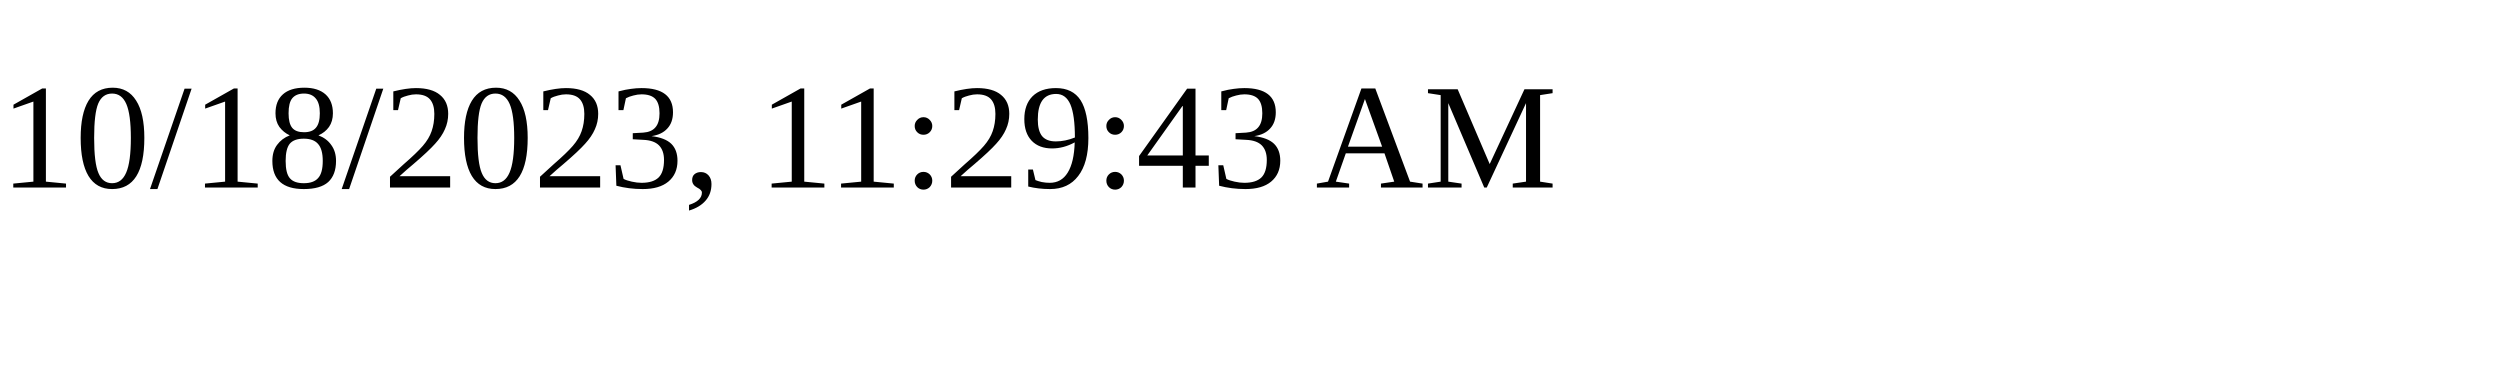
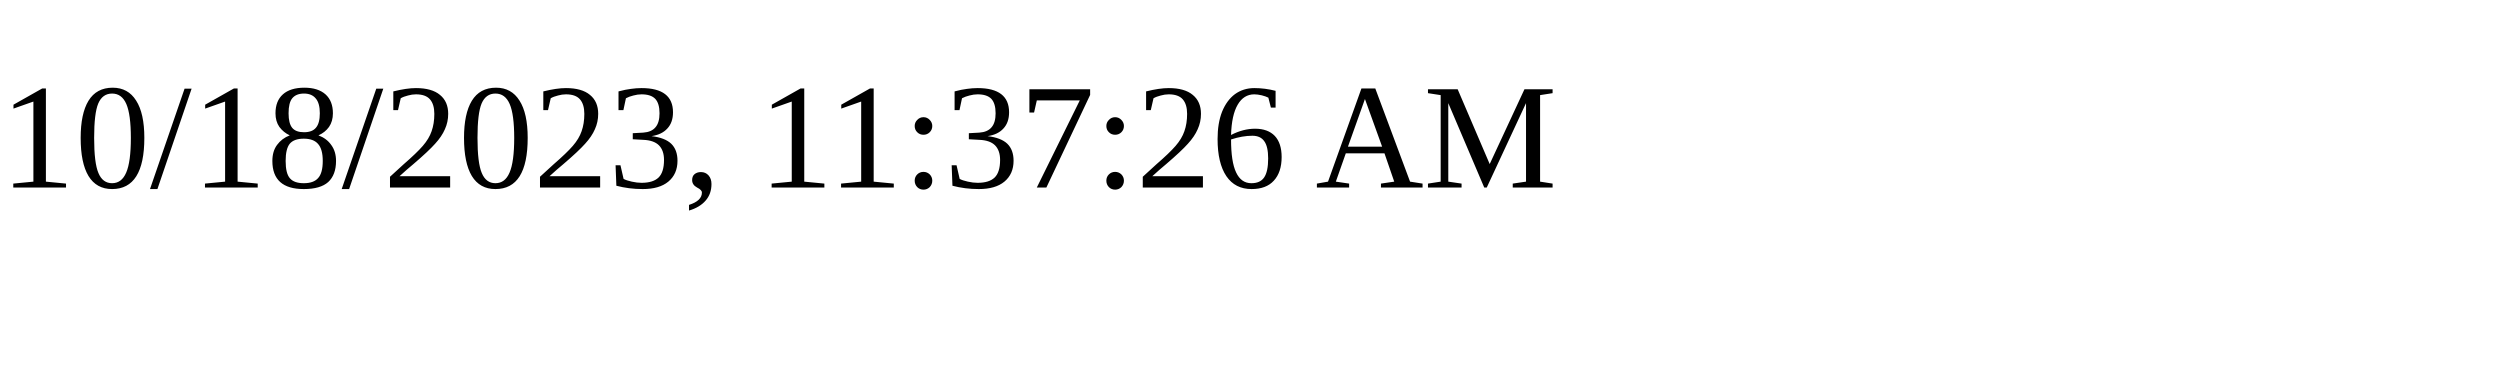
<svg xmlns="http://www.w3.org/2000/svg" height="30" width="200">
-   <text x="0" y="15">10/18/2023, 11:29:43 AM</text>
+   <text x="0" y="15">10/18/2023, 11:37:26 AM</text>
</svg>
